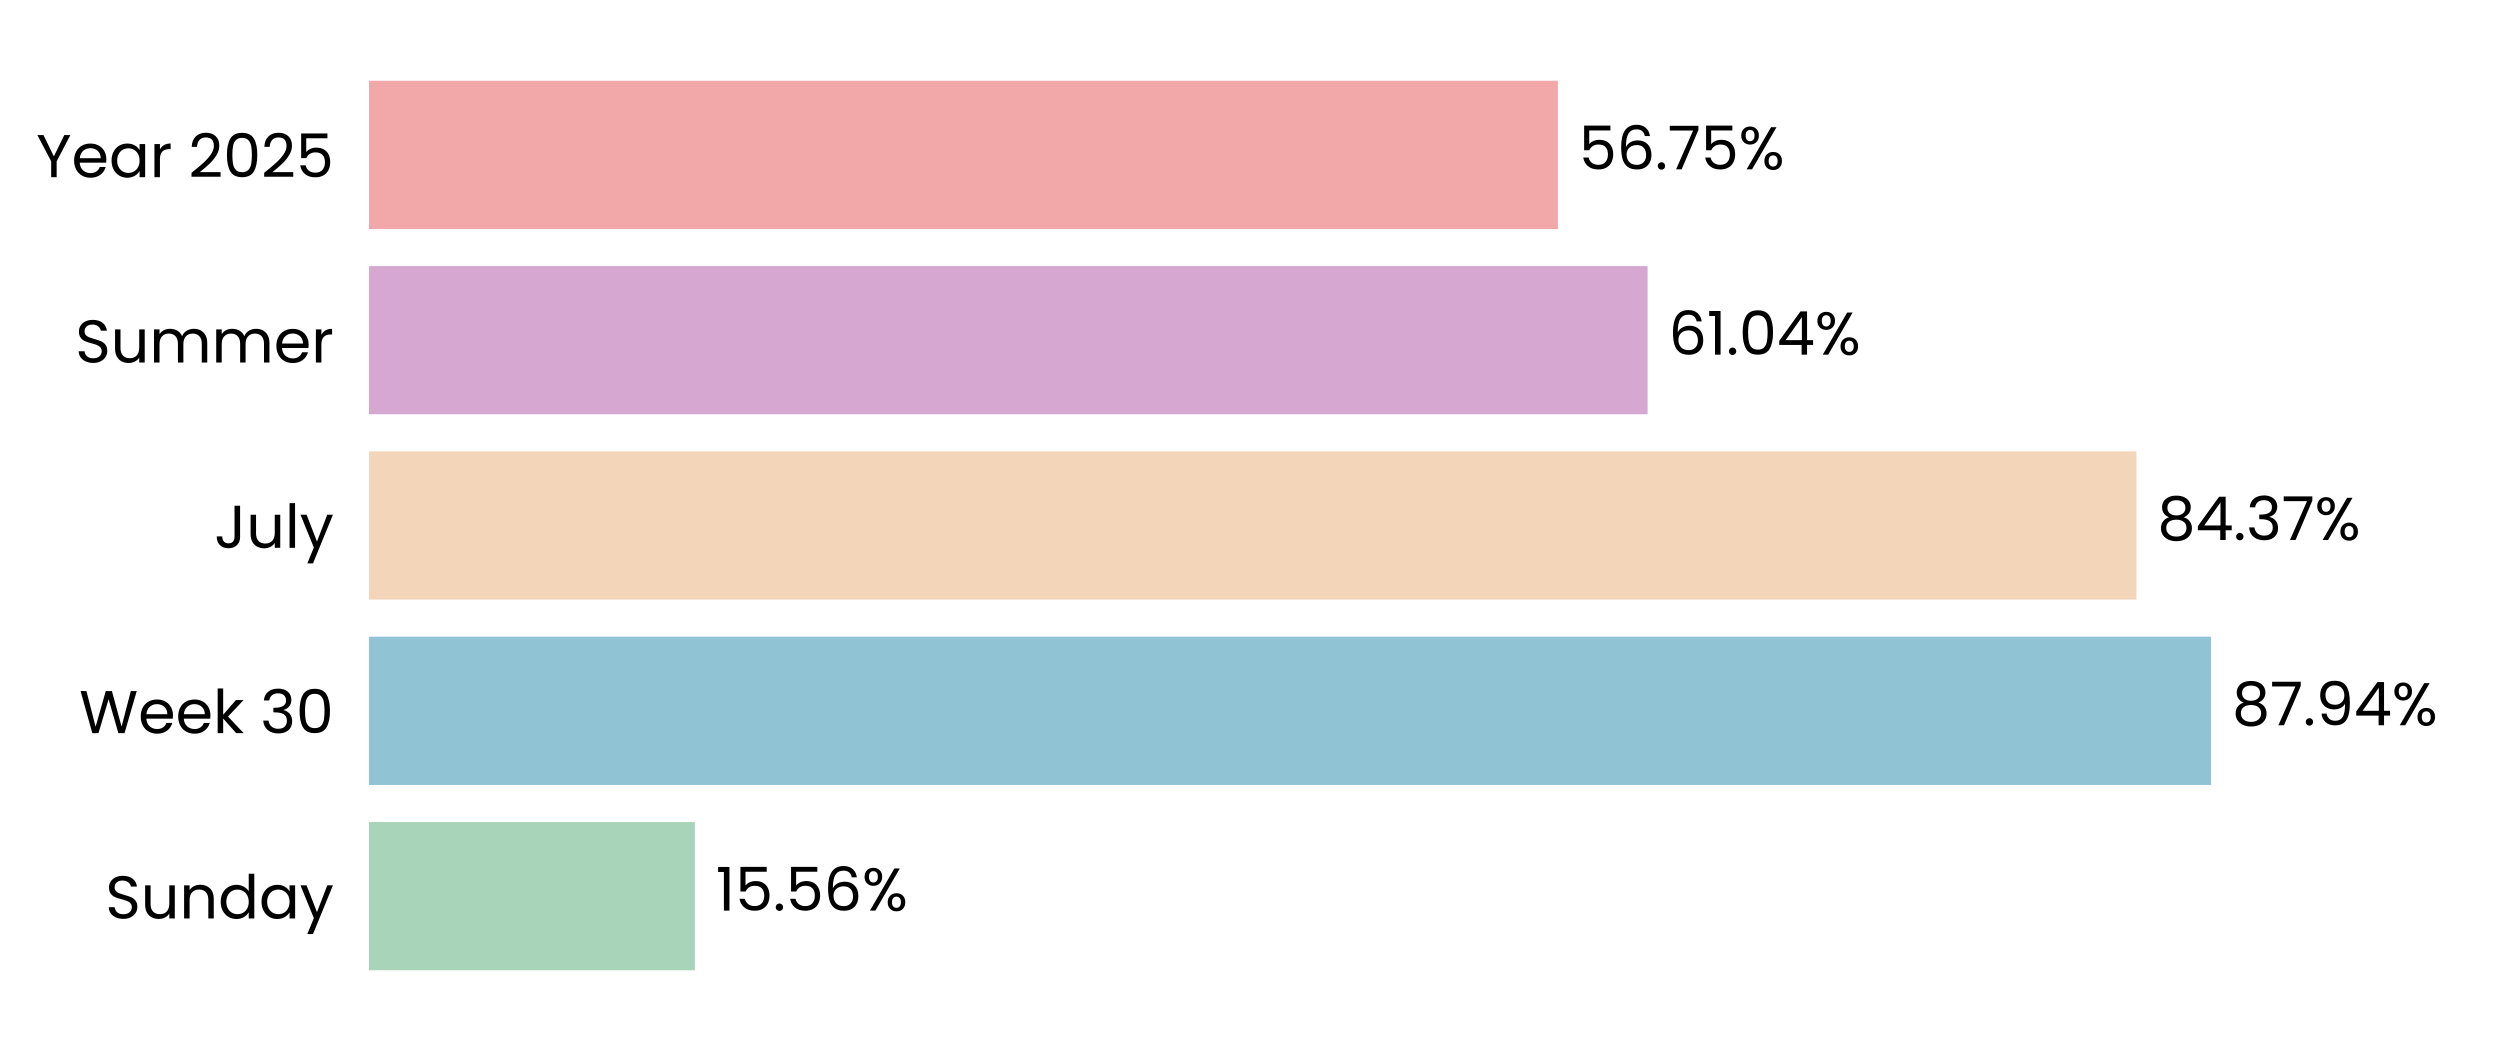
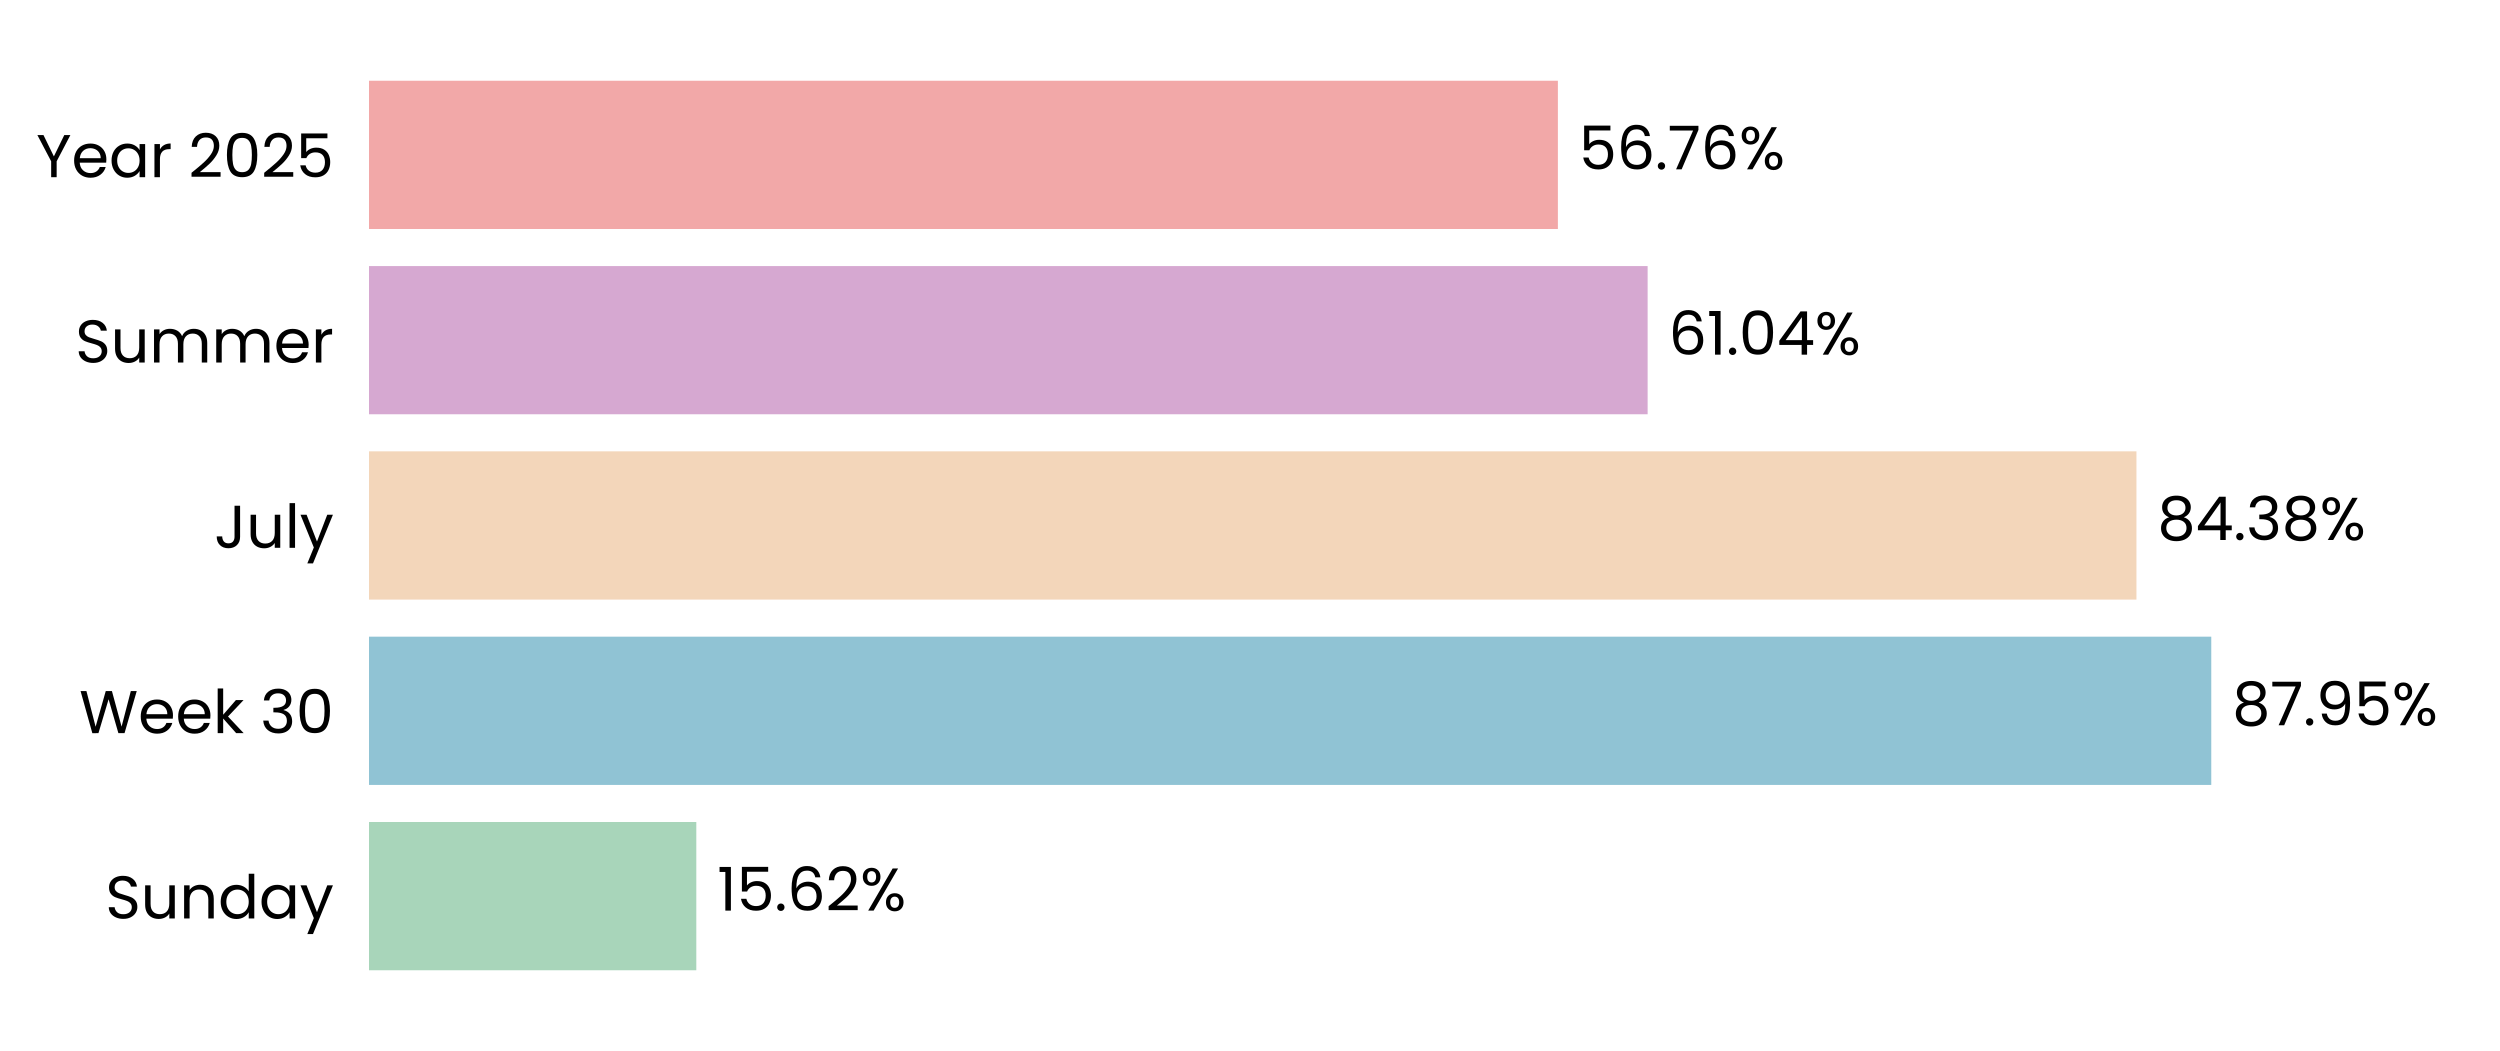
<svg xmlns="http://www.w3.org/2000/svg" xmlns:xlink="http://www.w3.org/1999/xlink" width="496.691pt" height="208.8pt" viewBox="0 0 496.691 208.8" version="1.1">
  <defs>
    <style type="text/css">*{stroke-linejoin: round; stroke-linecap: butt}</style>
  </defs>
  <g id="figure_1">
    <g id="patch_1">
      <path d="M 0 208.8  L 496.691 208.8  L 496.691 0  L 0 0  L 0 208.8  z " style="fill: none" />
    </g>
    <g id="axes_1">
      <g id="patch_2">
        <path d="M 73.311 201.6  L 489.491 201.6  L 489.491 7.2  L 73.311 7.2  L 73.311 201.6  z " style="fill: none" />
      </g>
      <g id="patch_3">
-         <path d="M 73.311 192.764  L 138.05 192.764  L 138.05 163.309  L 73.311 163.309  z " clip-path="url(#pa4ed1c0d66)" style="fill: #a8d5ba" />
+         <path d="M 73.311 192.764  L 138.339 192.764  L 138.339 163.309  L 73.311 163.309  z " clip-path="url(#p97db74fd3f)" style="fill: #a8d5ba" />
      </g>
      <g id="patch_4">
-         <path d="M 73.311 155.945  L 439.285 155.945  L 439.285 126.491  L 73.311 126.491  z " clip-path="url(#pa4ed1c0d66)" style="fill: #90c3d4" />
+         <path d="M 73.311 155.945  L 439.327 155.945  L 439.327 126.491  L 73.311 126.491  z " clip-path="url(#p97db74fd3f)" style="fill: #90c3d4" />
      </g>
      <g id="patch_5">
-         <path d="M 73.311 119.127  L 424.454 119.127  L 424.454 89.673  L 73.311 89.673  z " clip-path="url(#pa4ed1c0d66)" style="fill: #f3d6ba" />
+         <path d="M 73.311 119.127  L 424.463 119.127  L 424.463 89.673  L 73.311 89.673  z " clip-path="url(#p97db74fd3f)" style="fill: #f3d6ba" />
      </g>
      <g id="patch_6">
-         <path d="M 73.311 82.309  L 327.342 82.309  L 327.342 52.855  L 73.311 52.855  z " clip-path="url(#pa4ed1c0d66)" style="fill: #d6a8d1" />
+         <path d="M 73.311 82.309  L 327.345 82.309  L 327.345 52.855  L 73.311 52.855  z " clip-path="url(#p97db74fd3f)" style="fill: #d6a8d1" />
      </g>
      <g id="patch_7">
-         <path d="M 73.311 45.491  L 309.514 45.491  L 309.514 16.036  L 73.311 16.036  z " clip-path="url(#pa4ed1c0d66)" style="fill: #f2a8a8" />
+         <path d="M 73.311 45.491  L 309.515 45.491  L 309.515 16.036  L 73.311 16.036  z " clip-path="url(#p97db74fd3f)" style="fill: #f2a8a8" />
      </g>
      <g id="matplotlib.axis_1">
        <g id="ytick_1">
          <g id="text_1">
            <g transform="translate(20.92875 182.4764) scale(0.12 -0.12)">
              <defs>
                <path id="Poppins-Regular-53" d="M 1907 -45  Q 1466 -45 1117 112  Q 768 269 569 547  Q 371 826 365 1190  L 986 1190  Q 1018 877 1245 662  Q 1472 448 1907 448  Q 2323 448 2563 656  Q 2803 864 2803 1190  Q 2803 1446 2662 1606  Q 2522 1766 2310 1849  Q 2099 1933 1741 2029  Q 1299 2144 1033 2259  Q 768 2374 579 2620  Q 390 2867 390 3283  Q 390 3648 576 3929  Q 762 4211 1098 4364  Q 1434 4518 1869 4518  Q 2496 4518 2896 4204  Q 3296 3891 3347 3373  L 2707 3373  Q 2675 3629 2438 3824  Q 2202 4019 1811 4019  Q 1446 4019 1216 3830  Q 986 3642 986 3302  Q 986 3059 1123 2905  Q 1261 2752 1462 2672  Q 1664 2592 2029 2490  Q 2470 2368 2739 2249  Q 3008 2131 3200 1884  Q 3392 1638 3392 1216  Q 3392 890 3219 602  Q 3046 314 2707 134  Q 2368 -45 1907 -45  z " transform="scale(0.015625)" />
                <path id="Poppins-Regular-75" d="M 3603 3507  L 3603 0  L 3021 0  L 3021 518  Q 2854 250 2556 99  Q 2259 -51 1901 -51  Q 1491 -51 1164 118  Q 838 288 649 627  Q 461 966 461 1453  L 461 3507  L 1037 3507  L 1037 1530  Q 1037 1011 1299 732  Q 1562 454 2016 454  Q 2483 454 2752 742  Q 3021 1030 3021 1581  L 3021 3507  L 3603 3507  z " transform="scale(0.015625)" />
                <path id="Poppins-Regular-6e" d="M 2202 3571  Q 2842 3571 3238 3184  Q 3635 2797 3635 2067  L 3635 0  L 3059 0  L 3059 1984  Q 3059 2509 2796 2787  Q 2534 3066 2080 3066  Q 1619 3066 1347 2778  Q 1075 2490 1075 1939  L 1075 0  L 493 0  L 493 3507  L 1075 3507  L 1075 3008  Q 1248 3277 1545 3424  Q 1843 3571 2202 3571  z " transform="scale(0.015625)" />
                <path id="Poppins-Regular-64" d="M 275 1766  Q 275 2304 492 2710  Q 710 3117 1091 3341  Q 1472 3565 1946 3565  Q 2355 3565 2707 3376  Q 3059 3187 3245 2880  L 3245 4736  L 3834 4736  L 3834 0  L 3245 0  L 3245 659  Q 3072 346 2733 144  Q 2394 -58 1939 -58  Q 1472 -58 1091 172  Q 710 403 492 819  Q 275 1235 275 1766  z M 3245 1760  Q 3245 2157 3085 2451  Q 2925 2746 2653 2902  Q 2381 3059 2054 3059  Q 1728 3059 1459 2905  Q 1190 2752 1030 2457  Q 870 2163 870 1766  Q 870 1363 1030 1065  Q 1190 768 1459 611  Q 1728 454 2054 454  Q 2381 454 2653 611  Q 2925 768 3085 1065  Q 3245 1363 3245 1760  z " transform="scale(0.015625)" />
                <path id="Poppins-Regular-61" d="M 275 1766  Q 275 2304 492 2710  Q 710 3117 1091 3341  Q 1472 3565 1939 3565  Q 2400 3565 2739 3366  Q 3078 3168 3245 2867  L 3245 3507  L 3834 3507  L 3834 0  L 3245 0  L 3245 653  Q 3072 346 2729 144  Q 2387 -58 1933 -58  Q 1466 -58 1088 172  Q 710 403 492 819  Q 275 1235 275 1766  z M 3245 1760  Q 3245 2157 3085 2451  Q 2925 2746 2653 2902  Q 2381 3059 2054 3059  Q 1728 3059 1459 2905  Q 1190 2752 1030 2457  Q 870 2163 870 1766  Q 870 1363 1030 1065  Q 1190 768 1459 611  Q 1728 454 2054 454  Q 2381 454 2653 611  Q 2925 768 3085 1065  Q 3245 1363 3245 1760  z " transform="scale(0.015625)" />
                <path id="Poppins-Regular-79" d="M 3514 3507  L 1402 -1651  L 800 -1651  L 1491 38  L 77 3507  L 723 3507  L 1824 666  L 2912 3507  L 3514 3507  z " transform="scale(0.015625)" />
              </defs>
              <use xlink:href="#Poppins-Regular-53" />
              <use xlink:href="#Poppins-Regular-75" transform="translate(58.7 0)" />
              <use xlink:href="#Poppins-Regular-6e" transform="translate(122.7 0)" />
              <use xlink:href="#Poppins-Regular-64" transform="translate(186.7 0)" />
              <use xlink:href="#Poppins-Regular-61" transform="translate(254.3 0)" />
              <use xlink:href="#Poppins-Regular-79" transform="translate(321.8999 0)" />
            </g>
          </g>
        </g>
        <g id="ytick_2">
          <g id="text_2">
            <g transform="translate(15.73125 145.6582) scale(0.12 -0.12)">
              <defs>
                <path id="Poppins-Regular-57" d="M 6099 4461  L 4806 0  L 4154 0  L 3117 3590  L 2042 0  L 1395 -6  L 147 4461  L 768 4461  L 1741 678  L 2816 4461  L 3469 4461  L 4493 691  L 5472 4461  L 6099 4461  z " transform="scale(0.015625)" />
                <path id="Poppins-Regular-65" d="M 3693 1888  Q 3693 1722 3674 1536  L 870 1536  Q 902 1018 1225 726  Q 1549 435 2010 435  Q 2387 435 2640 611  Q 2893 787 2995 1082  L 3622 1082  Q 3482 576 3059 259  Q 2637 -58 2010 -58  Q 1510 -58 1116 166  Q 723 390 499 803  Q 275 1216 275 1760  Q 275 2304 492 2713  Q 710 3123 1104 3344  Q 1498 3565 2010 3565  Q 2509 3565 2893 3347  Q 3277 3130 3485 2749  Q 3693 2368 3693 1888  z M 3091 2010  Q 3091 2342 2944 2582  Q 2797 2822 2544 2947  Q 2291 3072 1984 3072  Q 1542 3072 1232 2790  Q 922 2509 877 2010  L 3091 2010  z " transform="scale(0.015625)" />
                <path id="Poppins-Regular-6b" d="M 2451 0  L 1075 1549  L 1075 0  L 493 0  L 493 4736  L 1075 4736  L 1075 1952  L 2426 3507  L 3238 3507  L 1587 1760  L 3245 0  L 2451 0  z " transform="scale(0.015625)" />
                <path id="Poppins-Regular-20" transform="scale(0.015625)" />
                <path id="Poppins-Regular-33" d="M 384 3462  Q 429 4051 838 4384  Q 1248 4717 1901 4717  Q 2336 4717 2653 4560  Q 2970 4403 3133 4134  Q 3296 3866 3296 3526  Q 3296 3130 3069 2842  Q 2842 2554 2477 2470  L 2477 2438  Q 2893 2336 3136 2035  Q 3379 1734 3379 1248  Q 3379 883 3212 592  Q 3046 301 2713 134  Q 2381 -32 1914 -32  Q 1235 -32 800 323  Q 365 678 314 1331  L 877 1331  Q 922 947 1190 704  Q 1459 461 1907 461  Q 2355 461 2588 694  Q 2822 928 2822 1299  Q 2822 1779 2502 1990  Q 2182 2202 1536 2202  L 1389 2202  L 1389 2688  L 1542 2688  Q 2131 2694 2432 2883  Q 2733 3072 2733 3469  Q 2733 3808 2512 4013  Q 2291 4218 1882 4218  Q 1485 4218 1241 4013  Q 998 3808 954 3462  L 384 3462  z " transform="scale(0.015625)" />
                <path id="Poppins-Regular-30" d="M 397 2362  Q 397 3462 755 4080  Q 1114 4698 2010 4698  Q 2899 4698 3257 4080  Q 3616 3462 3616 2362  Q 3616 1242 3257 621  Q 2899 0 2010 0  Q 1114 0 755 621  Q 397 1242 397 2362  z M 3040 2362  Q 3040 2918 2966 3305  Q 2893 3693 2665 3929  Q 2438 4166 2010 4166  Q 1574 4166 1347 3929  Q 1120 3693 1046 3305  Q 973 2918 973 2362  Q 973 1786 1046 1395  Q 1120 1005 1347 768  Q 1574 531 2010 531  Q 2438 531 2665 768  Q 2893 1005 2966 1395  Q 3040 1786 3040 2362  z " transform="scale(0.015625)" />
              </defs>
              <use xlink:href="#Poppins-Regular-57" />
              <use xlink:href="#Poppins-Regular-65" transform="translate(97.59999 0)" />
              <use xlink:href="#Poppins-Regular-65" transform="translate(159.6 0)" />
              <use xlink:href="#Poppins-Regular-6b" transform="translate(221.6 0)" />
              <use xlink:href="#Poppins-Regular-20" transform="translate(273.0999 0)" />
              <use xlink:href="#Poppins-Regular-33" transform="translate(299.7999 0)" />
              <use xlink:href="#Poppins-Regular-30" transform="translate(358.6999 0)" />
            </g>
          </g>
        </g>
        <g id="ytick_3">
          <g id="text_3">
            <g transform="translate(42.56437 108.84) scale(0.12 -0.12)">
              <defs>
                <path id="Poppins-Regular-4a" d="M 2739 4461  L 2739 1165  Q 2739 614 2400 284  Q 2061 -45 1504 -45  Q 941 -45 601 291  Q 262 627 262 1210  L 845 1210  Q 851 883 1014 678  Q 1178 474 1504 474  Q 1830 474 1990 669  Q 2150 864 2150 1165  L 2150 4461  L 2739 4461  z " transform="scale(0.015625)" />
                <path id="Poppins-Regular-6c" d="M 1075 4736  L 1075 0  L 493 0  L 493 4736  L 1075 4736  z " transform="scale(0.015625)" />
              </defs>
              <use xlink:href="#Poppins-Regular-4a" />
              <use xlink:href="#Poppins-Regular-75" transform="translate(52.99999 0)" />
              <use xlink:href="#Poppins-Regular-6c" transform="translate(117 0)" />
              <use xlink:href="#Poppins-Regular-79" transform="translate(141.6 0)" />
            </g>
          </g>
        </g>
        <g id="ytick_4">
          <g id="text_4">
            <g transform="translate(14.95125 72.02182) scale(0.12 -0.12)">
              <defs>
                <path id="Poppins-Regular-6d" d="M 4710 3571  Q 5120 3571 5440 3401  Q 5760 3232 5945 2893  Q 6131 2554 6131 2067  L 6131 0  L 5555 0  L 5555 1984  Q 5555 2509 5296 2787  Q 5037 3066 4595 3066  Q 4141 3066 3872 2774  Q 3603 2483 3603 1933  L 3603 0  L 3027 0  L 3027 1984  Q 3027 2509 2768 2787  Q 2509 3066 2067 3066  Q 1613 3066 1344 2774  Q 1075 2483 1075 1933  L 1075 0  L 493 0  L 493 3507  L 1075 3507  L 1075 3002  Q 1248 3277 1539 3424  Q 1830 3571 2182 3571  Q 2624 3571 2963 3372  Q 3302 3174 3469 2790  Q 3616 3162 3955 3366  Q 4294 3571 4710 3571  z " transform="scale(0.015625)" />
                <path id="Poppins-Regular-72" d="M 1075 2938  Q 1229 3238 1513 3404  Q 1798 3571 2208 3571  L 2208 2970  L 2054 2970  Q 1075 2970 1075 1907  L 1075 0  L 493 0  L 493 3507  L 1075 3507  L 1075 2938  z " transform="scale(0.015625)" />
              </defs>
              <use xlink:href="#Poppins-Regular-53" />
              <use xlink:href="#Poppins-Regular-75" transform="translate(58.7 0)" />
              <use xlink:href="#Poppins-Regular-6d" transform="translate(122.7 0)" />
              <use xlink:href="#Poppins-Regular-6d" transform="translate(225.7 0)" />
              <use xlink:href="#Poppins-Regular-65" transform="translate(328.7 0)" />
              <use xlink:href="#Poppins-Regular-72" transform="translate(390.6999 0)" />
            </g>
          </g>
        </g>
        <g id="ytick_5">
          <g id="text_5">
            <g transform="translate(7.2 35.20364) scale(0.12 -0.12)">
              <defs>
                <path id="Poppins-Regular-59" d="M 3616 4461  L 2163 1683  L 2163 0  L 1581 0  L 1581 1683  L 122 4461  L 768 4461  L 1869 2202  L 2970 4461  L 3616 4461  z " transform="scale(0.015625)" />
                <path id="Poppins-Regular-32" d="M 326 467  Q 1139 1120 1600 1539  Q 2061 1958 2377 2416  Q 2694 2874 2694 3315  Q 2694 3731 2492 3971  Q 2291 4211 1843 4211  Q 1408 4211 1168 3939  Q 928 3667 909 3213  L 346 3213  Q 371 3930 780 4320  Q 1190 4710 1837 4710  Q 2496 4710 2883 4345  Q 3270 3981 3270 3341  Q 3270 2810 2953 2307  Q 2637 1805 2233 1424  Q 1830 1043 1203 538  L 3405 538  L 3405 51  L 326 51  L 326 467  z " transform="scale(0.015625)" />
                <path id="Poppins-Regular-35" d="M 3347 4122  L 1101 4122  L 1101 2662  Q 1248 2867 1536 2998  Q 1824 3130 2157 3130  Q 2688 3130 3021 2909  Q 3354 2688 3498 2339  Q 3642 1990 3642 1600  Q 3642 1139 3469 774  Q 3296 410 2941 198  Q 2586 -13 2061 -13  Q 1389 -13 973 332  Q 557 678 467 1254  L 1037 1254  Q 1120 890 1389 685  Q 1658 480 2067 480  Q 2573 480 2829 784  Q 3085 1088 3085 1587  Q 3085 2086 2829 2358  Q 2573 2630 2074 2630  Q 1734 2630 1481 2467  Q 1229 2304 1114 2022  L 563 2022  L 563 4634  L 3347 4634  L 3347 4122  z " transform="scale(0.015625)" />
              </defs>
              <use xlink:href="#Poppins-Regular-59" />
              <use xlink:href="#Poppins-Regular-65" transform="translate(58.39999 0)" />
              <use xlink:href="#Poppins-Regular-61" transform="translate(120.4 0)" />
              <use xlink:href="#Poppins-Regular-72" transform="translate(188 0)" />
              <use xlink:href="#Poppins-Regular-20" transform="translate(225.3 0)" />
              <use xlink:href="#Poppins-Regular-32" transform="translate(252 0)" />
              <use xlink:href="#Poppins-Regular-30" transform="translate(309.4999 0)" />
              <use xlink:href="#Poppins-Regular-32" transform="translate(372.2999 0)" />
              <use xlink:href="#Poppins-Regular-35" transform="translate(429.7999 0)" />
            </g>
          </g>
        </g>
      </g>
      <g id="text_6">
-         <g transform="translate(142.2122 180.9164) scale(0.12 -0.12)">
+         <g transform="translate(142.5012 180.9164) scale(0.12 -0.12)">
          <defs>
            <path id="Poppins-Regular-31" d="M 243 4096  L 243 4627  L 1446 4627  L 1446 0  L 858 0  L 858 4096  L 243 4096  z " transform="scale(0.015625)" />
            <path id="Poppins-Regular-2e" d="M 678 -38  Q 512 -38 397 77  Q 282 192 282 358  Q 282 525 397 640  Q 512 755 678 755  Q 838 755 950 640  Q 1062 525 1062 358  Q 1062 192 950 77  Q 838 -38 678 -38  z " transform="scale(0.015625)" />
            <path id="Poppins-Regular-36" d="M 2976 3526  Q 2835 4237 2099 4237  Q 1530 4237 1248 3798  Q 966 3360 973 2355  Q 1120 2688 1462 2877  Q 1805 3066 2227 3066  Q 2886 3066 3280 2656  Q 3674 2246 3674 1523  Q 3674 1088 3504 742  Q 3334 397 2992 192  Q 2650 -13 2163 -13  Q 1504 -13 1133 281  Q 762 576 614 1094  Q 467 1613 467 2374  Q 467 4723 2106 4723  Q 2733 4723 3091 4384  Q 3450 4045 3514 3526  L 2976 3526  z M 2106 2573  Q 1830 2573 1587 2461  Q 1344 2349 1193 2121  Q 1043 1894 1043 1568  Q 1043 1082 1324 778  Q 1606 474 2131 474  Q 2579 474 2844 752  Q 3110 1030 3110 1504  Q 3110 2003 2854 2288  Q 2598 2573 2106 2573  z " transform="scale(0.015625)" />
            <path id="Poppins-Regular-25" d="M 269 3584  Q 269 4019 531 4278  Q 794 4538 1203 4538  Q 1613 4538 1875 4278  Q 2138 4019 2138 3584  Q 2138 3142 1875 2883  Q 1613 2624 1203 2624  Q 794 2624 531 2883  Q 269 3142 269 3584  z M 4006 4467  L 1414 0  L 838 0  L 3430 4467  L 4006 4467  z M 1203 4179  Q 986 4179 861 4028  Q 736 3878 736 3584  Q 736 3290 861 3136  Q 986 2982 1203 2982  Q 1421 2982 1549 3139  Q 1677 3296 1677 3584  Q 1677 3878 1549 4028  Q 1421 4179 1203 4179  z M 2720 883  Q 2720 1325 2982 1584  Q 3245 1843 3654 1843  Q 4064 1843 4323 1584  Q 4582 1325 4582 883  Q 4582 448 4323 185  Q 4064 -77 3654 -77  Q 3245 -77 2982 182  Q 2720 442 2720 883  z M 3648 1478  Q 3430 1478 3302 1328  Q 3174 1178 3174 883  Q 3174 595 3302 444  Q 3430 294 3648 294  Q 3866 294 3994 444  Q 4122 595 4122 883  Q 4122 1178 3994 1328  Q 3866 1478 3648 1478  z " transform="scale(0.015625)" />
          </defs>
          <use xlink:href="#Poppins-Regular-31" />
          <use xlink:href="#Poppins-Regular-35" transform="translate(31.99998 0)" />
          <use xlink:href="#Poppins-Regular-2e" transform="translate(94.79997 0)" />
-           <use xlink:href="#Poppins-Regular-35" transform="translate(115.8 0)" />
-           <use xlink:href="#Poppins-Regular-36" transform="translate(178.5999 0)" />
-           <use xlink:href="#Poppins-Regular-25" transform="translate(242.0999 0)" />
+           <use xlink:href="#Poppins-Regular-36" transform="translate(115.8 0)" />
+           <use xlink:href="#Poppins-Regular-32" transform="translate(179.2999 0)" />
+           <use xlink:href="#Poppins-Regular-25" transform="translate(236.7999 0)" />
        </g>
      </g>
      <g id="text_7">
-         <g transform="translate(443.4472 144.0982) scale(0.12 -0.12)">
+         <g transform="translate(443.4885 144.0982) scale(0.12 -0.12)">
          <defs>
            <path id="Poppins-Regular-38" d="M 1242 2406  Q 883 2547 691 2816  Q 499 3085 499 3469  Q 499 3814 672 4092  Q 845 4371 1187 4534  Q 1530 4698 2016 4698  Q 2502 4698 2844 4534  Q 3187 4371 3363 4092  Q 3539 3814 3539 3469  Q 3539 3098 3340 2819  Q 3142 2541 2797 2406  Q 3194 2285 3427 1981  Q 3661 1677 3661 1248  Q 3661 832 3456 521  Q 3251 211 2876 41  Q 2502 -128 2016 -128  Q 1530 -128 1162 41  Q 794 211 589 521  Q 384 832 384 1248  Q 384 1677 614 1984  Q 845 2291 1242 2406  z M 2976 3398  Q 2976 3789 2720 4000  Q 2464 4211 2016 4211  Q 1574 4211 1318 4000  Q 1062 3789 1062 3392  Q 1062 3034 1328 2816  Q 1594 2598 2016 2598  Q 2445 2598 2710 2819  Q 2976 3040 2976 3398  z M 2016 2150  Q 1542 2150 1241 1929  Q 941 1709 941 1267  Q 941 858 1232 608  Q 1523 358 2016 358  Q 2509 358 2797 608  Q 3085 858 3085 1267  Q 3085 1696 2790 1923  Q 2496 2150 2016 2150  z " transform="scale(0.015625)" />
            <path id="Poppins-Regular-37" d="M 3245 4173  L 1466 0  L 877 0  L 2682 4115  L 211 4115  L 211 4614  L 3245 4614  L 3245 4173  z " transform="scale(0.015625)" />
            <path id="Poppins-Regular-39" d="M 1146 1242  Q 1210 877 1443 678  Q 1677 480 2074 480  Q 2605 480 2857 896  Q 3110 1312 3098 2298  Q 2963 2010 2649 1846  Q 2336 1683 1952 1683  Q 1523 1683 1187 1859  Q 851 2035 659 2374  Q 467 2714 467 3194  Q 467 3878 864 4297  Q 1261 4717 1990 4717  Q 2886 4717 3248 4134  Q 3610 3552 3610 2400  Q 3610 1594 3466 1069  Q 3322 544 2979 269  Q 2637 -6 2042 -6  Q 1389 -6 1024 346  Q 659 698 608 1242  L 1146 1242  z M 2048 2176  Q 2477 2176 2752 2441  Q 3027 2707 3027 3162  Q 3027 3642 2758 3936  Q 2490 4230 2003 4230  Q 1555 4230 1289 3948  Q 1024 3667 1024 3206  Q 1024 2739 1286 2457  Q 1549 2176 2048 2176  z " transform="scale(0.015625)" />
-             <path id="Poppins-Regular-34" d="M 256 1030  L 256 1472  L 2502 4582  L 3200 4582  L 3200 1536  L 3840 1536  L 3840 1030  L 3200 1030  L 3200 0  L 2624 0  L 2624 1030  L 256 1030  z M 2650 3974  L 928 1536  L 2650 1536  L 2650 3974  z " transform="scale(0.015625)" />
          </defs>
          <use xlink:href="#Poppins-Regular-38" />
          <use xlink:href="#Poppins-Regular-37" transform="translate(63.09999 0)" />
          <use xlink:href="#Poppins-Regular-2e" transform="translate(117.7 0)" />
          <use xlink:href="#Poppins-Regular-39" transform="translate(138.7 0)" />
-           <use xlink:href="#Poppins-Regular-34" transform="translate(201.7 0)" />
-           <use xlink:href="#Poppins-Regular-25" transform="translate(264.5999 0)" />
+           <use xlink:href="#Poppins-Regular-35" transform="translate(201.7 0)" />
+           <use xlink:href="#Poppins-Regular-25" transform="translate(264.4999 0)" />
        </g>
      </g>
      <g id="text_8">
-         <g transform="translate(428.6156 107.28) scale(0.12 -0.12)">
+         <g transform="translate(428.6249 107.28) scale(0.12 -0.12)">
+           <defs>
+             <path id="Poppins-Regular-34" d="M 256 1030  L 256 1472  L 2502 4582  L 3200 4582  L 3200 1536  L 3840 1536  L 3840 1030  L 3200 1030  L 3200 0  L 2624 0  L 2624 1030  L 256 1030  z M 2650 3974  L 928 1536  L 2650 1536  L 2650 3974  z " transform="scale(0.015625)" />
+           </defs>
          <use xlink:href="#Poppins-Regular-38" />
          <use xlink:href="#Poppins-Regular-34" transform="translate(63.09999 0)" />
          <use xlink:href="#Poppins-Regular-2e" transform="translate(126 0)" />
          <use xlink:href="#Poppins-Regular-33" transform="translate(147 0)" />
-           <use xlink:href="#Poppins-Regular-37" transform="translate(205.9 0)" />
-           <use xlink:href="#Poppins-Regular-25" transform="translate(260.5 0)" />
+           <use xlink:href="#Poppins-Regular-38" transform="translate(205.9 0)" />
+           <use xlink:href="#Poppins-Regular-25" transform="translate(269 0)" />
        </g>
      </g>
      <g id="text_9">
-         <g transform="translate(331.5037 70.46182) scale(0.12 -0.12)">
+         <g transform="translate(331.5068 70.46182) scale(0.12 -0.12)">
          <use xlink:href="#Poppins-Regular-36" />
          <use xlink:href="#Poppins-Regular-31" transform="translate(63.49999 0)" />
          <use xlink:href="#Poppins-Regular-2e" transform="translate(95.49997 0)" />
          <use xlink:href="#Poppins-Regular-30" transform="translate(116.5 0)" />
          <use xlink:href="#Poppins-Regular-34" transform="translate(179.2999 0)" />
          <use xlink:href="#Poppins-Regular-25" transform="translate(242.1999 0)" />
        </g>
      </g>
      <g id="text_10">
-         <g transform="translate(313.6758 33.64364) scale(0.12 -0.12)">
+         <g transform="translate(313.6766 33.64364) scale(0.12 -0.12)">
          <use xlink:href="#Poppins-Regular-35" />
          <use xlink:href="#Poppins-Regular-36" transform="translate(62.79999 0)" />
          <use xlink:href="#Poppins-Regular-2e" transform="translate(126.3 0)" />
          <use xlink:href="#Poppins-Regular-37" transform="translate(147.3 0)" />
-           <use xlink:href="#Poppins-Regular-35" transform="translate(201.8999 0)" />
-           <use xlink:href="#Poppins-Regular-25" transform="translate(264.6999 0)" />
+           <use xlink:href="#Poppins-Regular-36" transform="translate(201.8999 0)" />
+           <use xlink:href="#Poppins-Regular-25" transform="translate(265.3999 0)" />
        </g>
      </g>
    </g>
  </g>
  <defs>
-     <clipPath id="pa4ed1c0d66">
+     <clipPath id="p97db74fd3f">
      <rect x="73.311" y="7.2" width="416.18" height="194.4" />
    </clipPath>
  </defs>
</svg>
